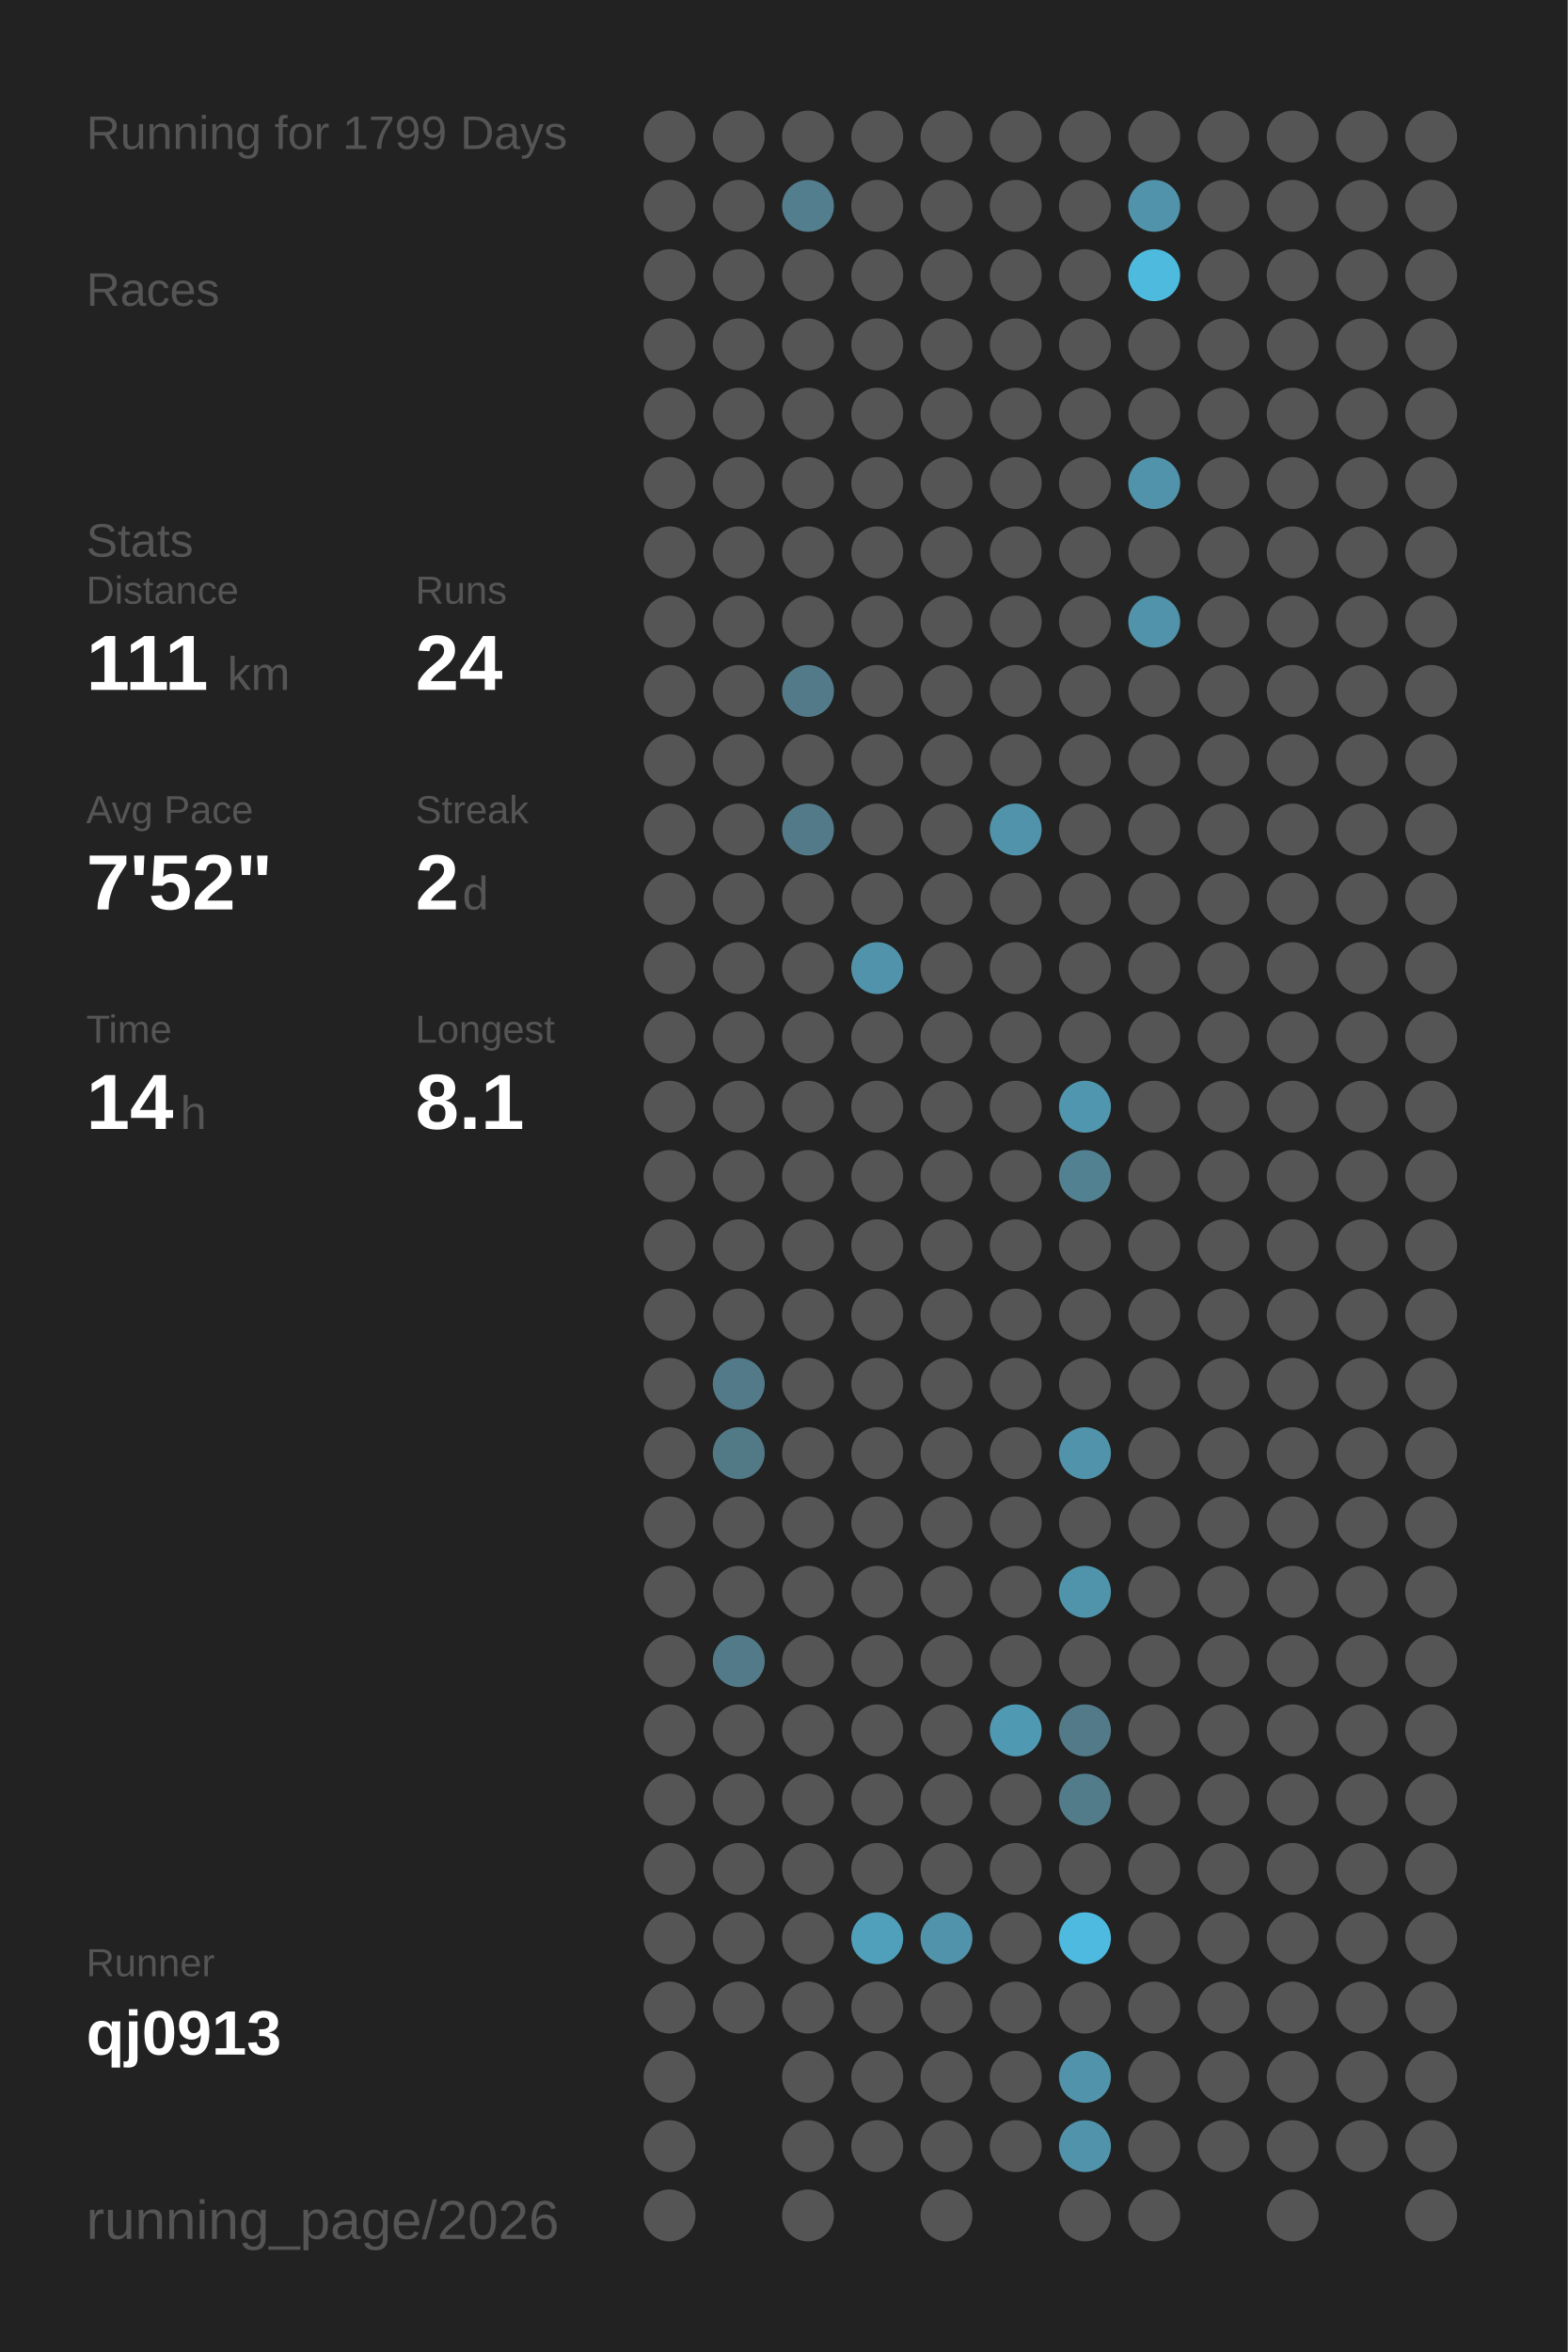
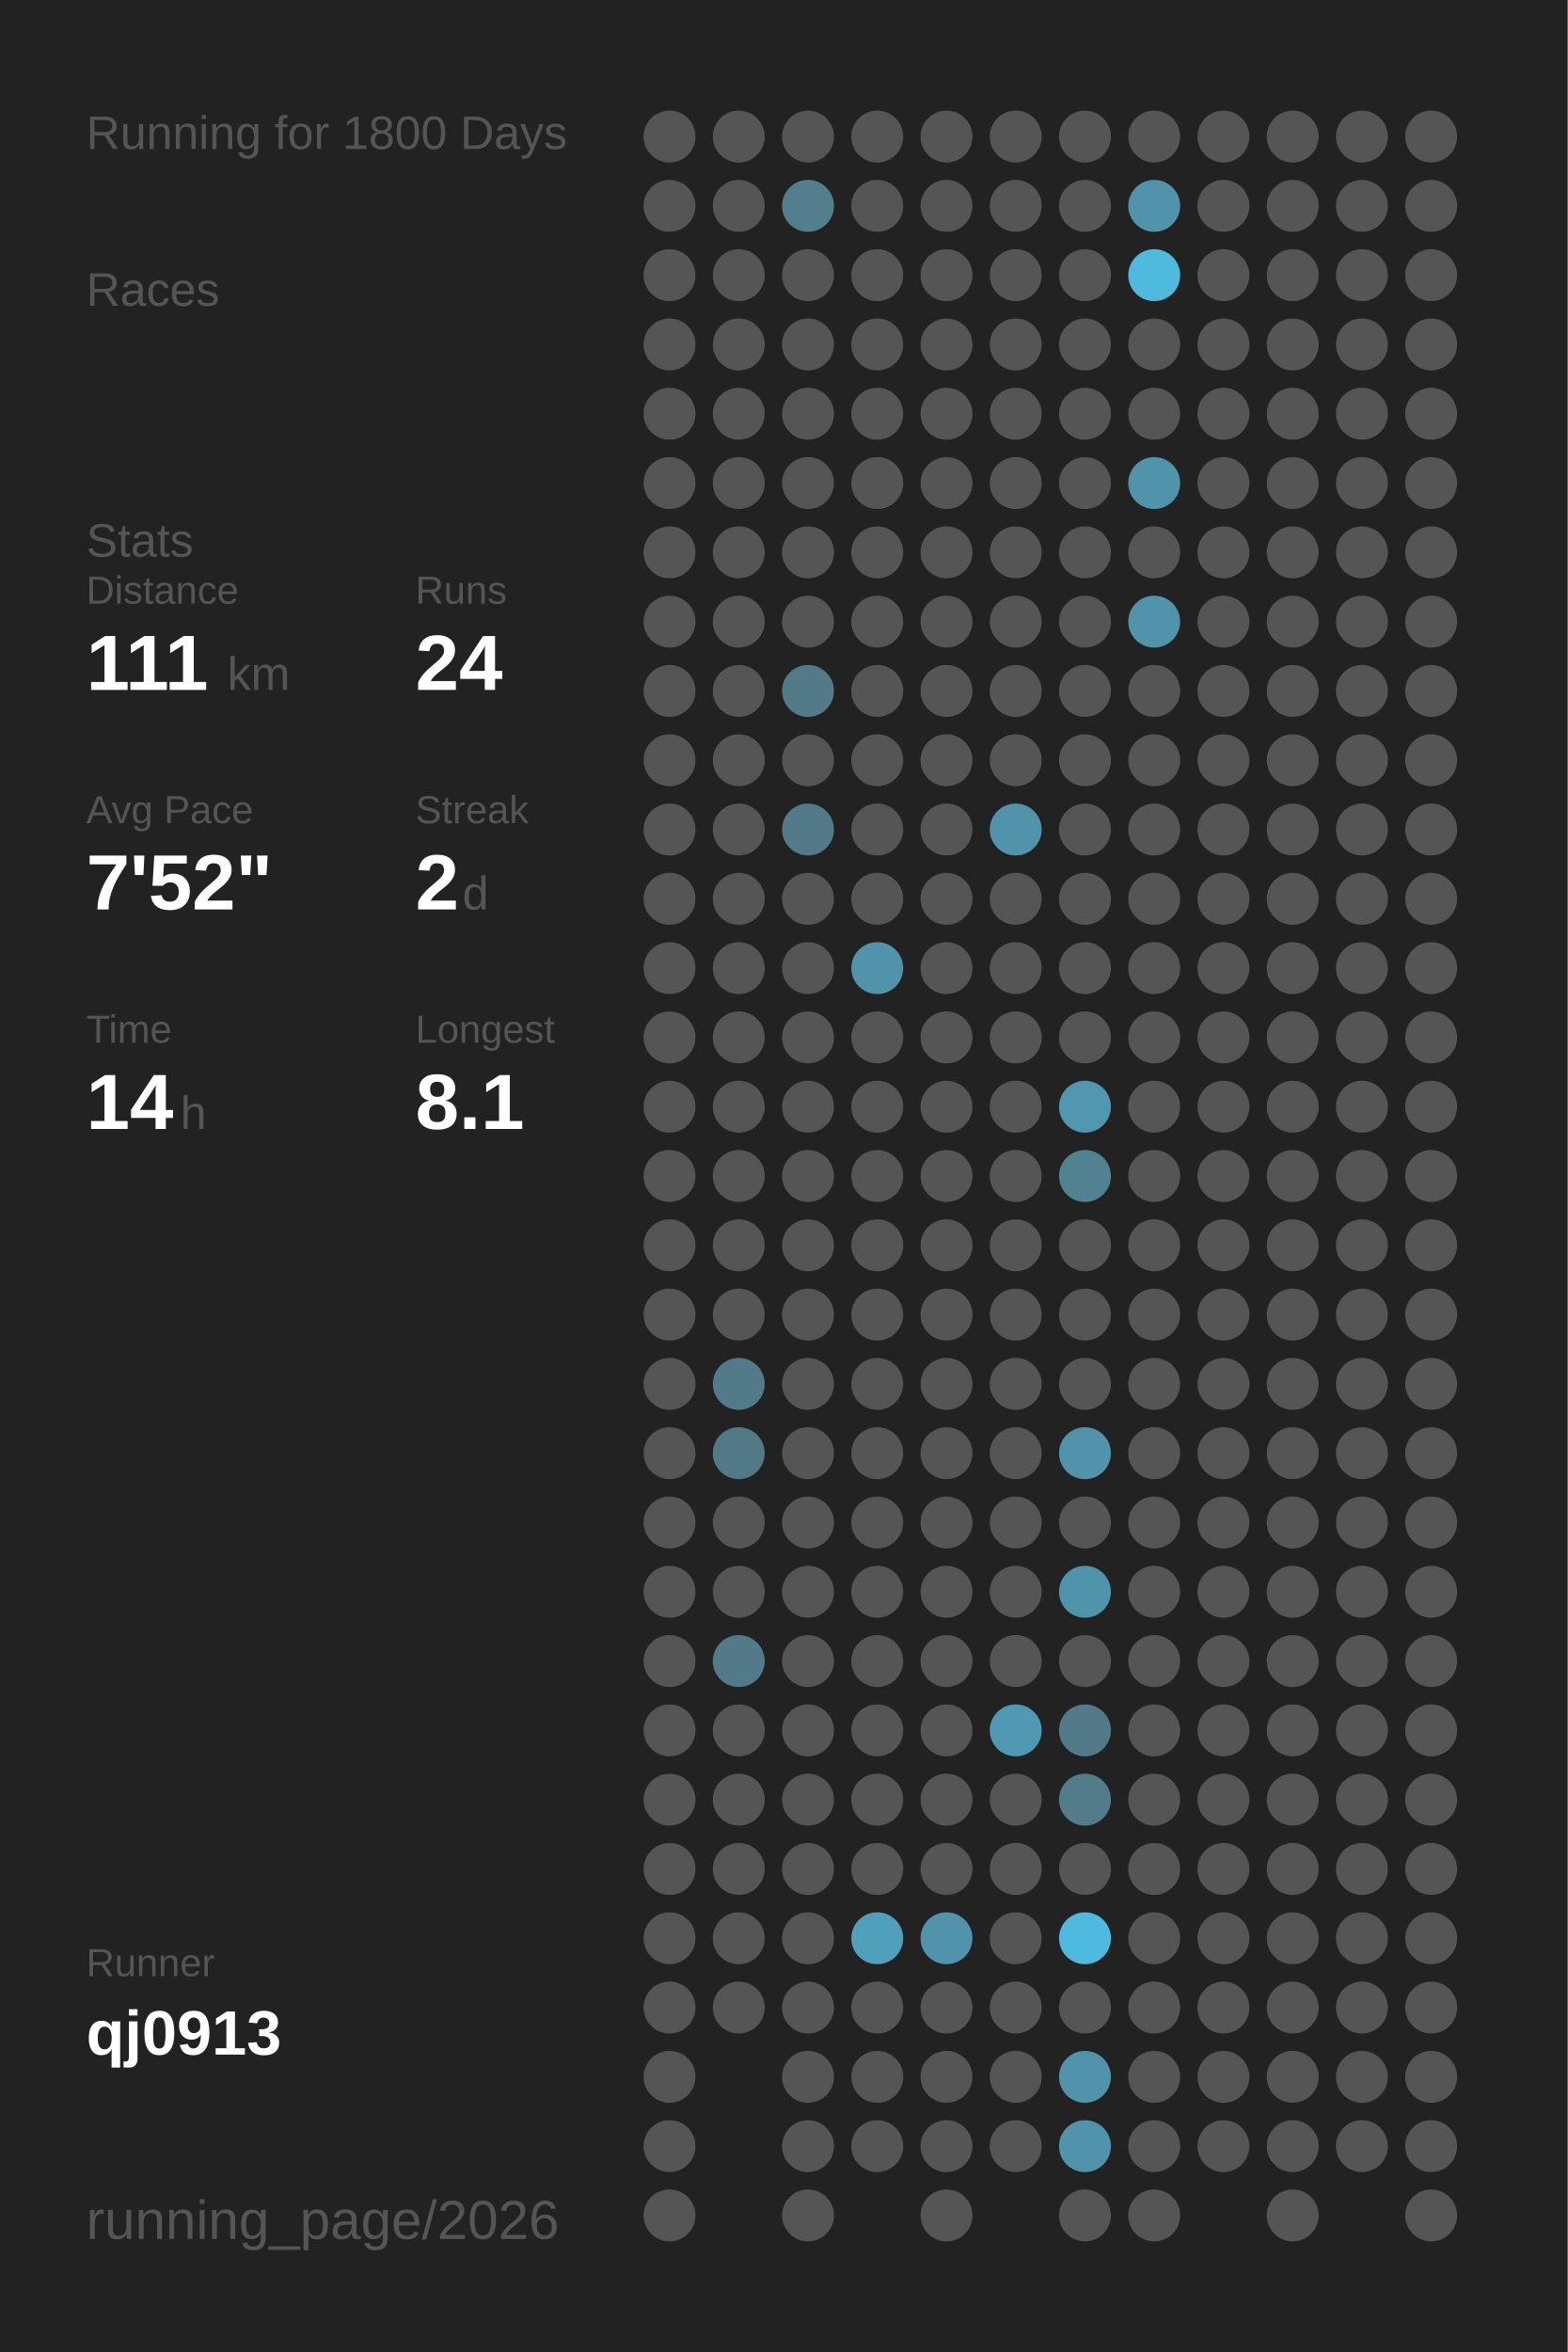
<svg xmlns="http://www.w3.org/2000/svg" baseProfile="full" height="300mm" version="1.1" viewBox="0,0,200,300" width="200mm">
  <defs />
  <rect fill="#222222" height="300" width="200" x="0" y="0" />
-   <text fill="#555555" style="font-size:6px; font-family:Arial;" x="11" y="19">Running for 1799 Days</text>
+   <text fill="#555555" style="font-size:6px; font-family:Arial;" x="11" y="19">Running for 1800 Days</text>
  <text fill="#555555" style="font-size:6px; font-family:Arial;" x="11" y="39">Races</text>
  <text fill="#555555" style="font-size:6px; font-family:Arial;" x="11" y="71">Stats</text>
  <text fill="#555555" style="font-size:5px; font-family:Arial;" x="11" y="77">Distance</text>
  <text fill="#FFFFFF" style="font-size:10px; font-family:Arial; font-weight:bold;" x="11" y="88">111</text>
  <text fill="#555555" style="font-size:6px; font-family:Arial;" x="29" y="88">km</text>
  <text fill="#555555" style="font-size:5px; font-family:Arial;" x="53" y="77">Runs</text>
  <text fill="#FFFFFF" style="font-size:10px; font-family:Arial; font-weight:bold;" x="53" y="88">24</text>
  <text fill="#555555" style="font-size:5px; font-family:Arial;" x="11" y="105">Avg Pace</text>
  <text fill="#FFFFFF" style="font-size:10px; font-family:Arial; font-weight:bold;" x="11" y="116">7'52"</text>
  <text fill="#555555" style="font-size:5px; font-family:Arial;" x="53" y="105">Streak</text>
  <text fill="#FFFFFF" style="font-size:10px; font-family:Arial; font-weight:bold;" x="53" y="116">2</text>
  <text fill="#555555" style="font-size:6px; font-family:Arial;" x="59" y="116">d</text>
  <text fill="#555555" style="font-size:5px; font-family:Arial;" x="11" y="133">Time</text>
  <text fill="#FFFFFF" style="font-size:10px; font-family:Arial; font-weight:bold;" x="11" y="144">14</text>
  <text fill="#555555" style="font-size:6px; font-family:Arial;" x="23" y="144">h</text>
  <text fill="#555555" style="font-size:5px; font-family:Arial;" x="53" y="133">Longest</text>
  <text fill="#FFFFFF" style="font-size:10px; font-family:Arial; font-weight:bold;" x="53" y="144">8.1</text>
  <text fill="#555555" style="font-size:5px; font-family:Arial;" x="11" y="252.065">Runner</text>
  <text fill="#FFFFFF" style="font-size:8px; font-family:Arial; font-weight:bold;" x="11" y="262.065">qj0913</text>
  <text fill="#555555" style="font-size:7px; font-family:Arial;" x="11" y="285.581">running_page/2026</text>
  <circle cx="85.417" cy="17.419" fill="#555555" r="3.312" />
  <circle cx="85.417" cy="26.258" fill="#555555" r="3.312" />
  <circle cx="85.417" cy="35.097" fill="#555555" r="3.312" />
  <circle cx="85.417" cy="43.935" fill="#555555" r="3.312" />
  <circle cx="85.417" cy="52.774" fill="#555555" r="3.312" />
  <circle cx="85.417" cy="61.613" fill="#555555" r="3.312" />
  <circle cx="85.417" cy="70.452" fill="#555555" r="3.312" />
  <circle cx="85.417" cy="79.29" fill="#555555" r="3.312" />
  <circle cx="85.417" cy="88.129" fill="#555555" r="3.312" />
  <circle cx="85.417" cy="96.968" fill="#555555" r="3.312" />
  <circle cx="85.417" cy="105.806" fill="#555555" r="3.312" />
  <circle cx="85.417" cy="114.645" fill="#555555" r="3.312" />
  <circle cx="85.417" cy="123.484" fill="#555555" r="3.312" />
  <circle cx="85.417" cy="132.323" fill="#555555" r="3.312" />
  <circle cx="85.417" cy="141.161" fill="#555555" r="3.312" />
  <circle cx="85.417" cy="150" fill="#555555" r="3.312" />
  <circle cx="85.417" cy="158.839" fill="#555555" r="3.312" />
  <circle cx="85.417" cy="167.677" fill="#555555" r="3.312" />
  <circle cx="85.417" cy="176.516" fill="#555555" r="3.312" />
  <circle cx="85.417" cy="185.355" fill="#555555" r="3.312" />
  <circle cx="85.417" cy="194.194" fill="#555555" r="3.312" />
  <circle cx="85.417" cy="203.032" fill="#555555" r="3.312" />
  <circle cx="85.417" cy="211.871" fill="#555555" r="3.312" />
  <circle cx="85.417" cy="220.71" fill="#555555" r="3.312" />
  <circle cx="85.417" cy="229.548" fill="#555555" r="3.312" />
  <circle cx="85.417" cy="238.387" fill="#555555" r="3.312" />
  <circle cx="85.417" cy="247.226" fill="#555555" r="3.312" />
  <circle cx="85.417" cy="256.065" fill="#555555" r="3.312" />
  <circle cx="85.417" cy="264.903" fill="#555555" r="3.312" />
  <circle cx="85.417" cy="273.742" fill="#555555" r="3.312" />
  <circle cx="85.417" cy="282.581" fill="#555555" r="3.312" />
  <circle cx="94.25" cy="17.419" fill="#555555" r="3.312" />
  <circle cx="94.25" cy="26.258" fill="#555555" r="3.312" />
  <circle cx="94.25" cy="35.097" fill="#555555" r="3.312" />
  <circle cx="94.25" cy="43.935" fill="#555555" r="3.312" />
  <circle cx="94.25" cy="52.774" fill="#555555" r="3.312" />
  <circle cx="94.25" cy="61.613" fill="#555555" r="3.312" />
  <circle cx="94.25" cy="70.452" fill="#555555" r="3.312" />
  <circle cx="94.25" cy="79.29" fill="#555555" r="3.312" />
  <circle cx="94.25" cy="88.129" fill="#555555" r="3.312" />
  <circle cx="94.25" cy="96.968" fill="#555555" r="3.312" />
  <circle cx="94.25" cy="105.806" fill="#555555" r="3.312" />
  <circle cx="94.25" cy="114.645" fill="#555555" r="3.312" />
  <circle cx="94.25" cy="123.484" fill="#555555" r="3.312" />
  <circle cx="94.25" cy="132.323" fill="#555555" r="3.312" />
  <circle cx="94.25" cy="141.161" fill="#555555" r="3.312" />
  <circle cx="94.25" cy="150" fill="#555555" r="3.312" />
  <circle cx="94.25" cy="158.839" fill="#555555" r="3.312" />
  <circle cx="94.25" cy="167.677" fill="#555555" r="3.312" />
  <circle cx="94.25" cy="176.516" fill="#527a88" r="3.312" />
  <circle cx="94.25" cy="185.355" fill="#527986" r="3.312" />
  <circle cx="94.25" cy="194.194" fill="#555555" r="3.312" />
  <circle cx="94.25" cy="203.032" fill="#555555" r="3.312" />
  <circle cx="94.25" cy="211.871" fill="#527a88" r="3.312" />
  <circle cx="94.25" cy="220.71" fill="#555555" r="3.312" />
  <circle cx="94.25" cy="229.548" fill="#555555" r="3.312" />
  <circle cx="94.25" cy="238.387" fill="#555555" r="3.312" />
  <circle cx="94.25" cy="247.226" fill="#555555" r="3.312" />
  <circle cx="94.25" cy="256.065" fill="#555555" r="3.312" />
  <circle cx="103.083" cy="17.419" fill="#555555" r="3.312" />
  <circle cx="103.083" cy="26.258" fill="#527e8d" r="3.312" />
  <circle cx="103.083" cy="35.097" fill="#555555" r="3.312" />
  <circle cx="103.083" cy="43.935" fill="#555555" r="3.312" />
  <circle cx="103.083" cy="52.774" fill="#555555" r="3.312" />
  <circle cx="103.083" cy="61.613" fill="#555555" r="3.312" />
  <circle cx="103.083" cy="70.452" fill="#555555" r="3.312" />
  <circle cx="103.083" cy="79.29" fill="#555555" r="3.312" />
  <circle cx="103.083" cy="88.129" fill="#527a88" r="3.312" />
  <circle cx="103.083" cy="96.968" fill="#555555" r="3.312" />
  <circle cx="103.083" cy="105.806" fill="#527a88" r="3.312" />
  <circle cx="103.083" cy="114.645" fill="#555555" r="3.312" />
  <circle cx="103.083" cy="123.484" fill="#555555" r="3.312" />
  <circle cx="103.083" cy="132.323" fill="#555555" r="3.312" />
  <circle cx="103.083" cy="141.161" fill="#555555" r="3.312" />
  <circle cx="103.083" cy="150" fill="#555555" r="3.312" />
  <circle cx="103.083" cy="158.839" fill="#555555" r="3.312" />
  <circle cx="103.083" cy="167.677" fill="#555555" r="3.312" />
  <circle cx="103.083" cy="176.516" fill="#555555" r="3.312" />
  <circle cx="103.083" cy="185.355" fill="#555555" r="3.312" />
  <circle cx="103.083" cy="194.194" fill="#555555" r="3.312" />
  <circle cx="103.083" cy="203.032" fill="#555555" r="3.312" />
  <circle cx="103.083" cy="211.871" fill="#555555" r="3.312" />
  <circle cx="103.083" cy="220.71" fill="#555555" r="3.312" />
  <circle cx="103.083" cy="229.548" fill="#555555" r="3.312" />
  <circle cx="103.083" cy="238.387" fill="#555555" r="3.312" />
  <circle cx="103.083" cy="247.226" fill="#555555" r="3.312" />
  <circle cx="103.083" cy="256.065" fill="#555555" r="3.312" />
  <circle cx="103.083" cy="264.903" fill="#555555" r="3.312" />
  <circle cx="103.083" cy="273.742" fill="#555555" r="3.312" />
  <circle cx="103.083" cy="282.581" fill="#555555" r="3.312" />
  <circle cx="111.917" cy="17.419" fill="#555555" r="3.312" />
  <circle cx="111.917" cy="26.258" fill="#555555" r="3.312" />
  <circle cx="111.917" cy="35.097" fill="#555555" r="3.312" />
  <circle cx="111.917" cy="43.935" fill="#555555" r="3.312" />
  <circle cx="111.917" cy="52.774" fill="#555555" r="3.312" />
  <circle cx="111.917" cy="61.613" fill="#555555" r="3.312" />
  <circle cx="111.917" cy="70.452" fill="#555555" r="3.312" />
  <circle cx="111.917" cy="79.29" fill="#555555" r="3.312" />
  <circle cx="111.917" cy="88.129" fill="#555555" r="3.312" />
  <circle cx="111.917" cy="96.968" fill="#555555" r="3.312" />
  <circle cx="111.917" cy="105.806" fill="#555555" r="3.312" />
  <circle cx="111.917" cy="114.645" fill="#555555" r="3.312" />
  <circle cx="111.917" cy="123.484" fill="#5193aa" r="3.312" />
  <circle cx="111.917" cy="132.323" fill="#555555" r="3.312" />
  <circle cx="111.917" cy="141.161" fill="#555555" r="3.312" />
  <circle cx="111.917" cy="150" fill="#555555" r="3.312" />
  <circle cx="111.917" cy="158.839" fill="#555555" r="3.312" />
  <circle cx="111.917" cy="167.677" fill="#555555" r="3.312" />
  <circle cx="111.917" cy="176.516" fill="#555555" r="3.312" />
  <circle cx="111.917" cy="185.355" fill="#555555" r="3.312" />
  <circle cx="111.917" cy="194.194" fill="#555555" r="3.312" />
  <circle cx="111.917" cy="203.032" fill="#555555" r="3.312" />
  <circle cx="111.917" cy="211.871" fill="#555555" r="3.312" />
  <circle cx="111.917" cy="220.71" fill="#555555" r="3.312" />
  <circle cx="111.917" cy="229.548" fill="#555555" r="3.312" />
  <circle cx="111.917" cy="238.387" fill="#555555" r="3.312" />
  <circle cx="111.917" cy="247.226" fill="#50a0bb" r="3.312" />
  <circle cx="111.917" cy="256.065" fill="#555555" r="3.312" />
  <circle cx="111.917" cy="264.903" fill="#555555" r="3.312" />
  <circle cx="111.917" cy="273.742" fill="#555555" r="3.312" />
  <circle cx="120.75" cy="17.419" fill="#555555" r="3.312" />
  <circle cx="120.75" cy="26.258" fill="#555555" r="3.312" />
  <circle cx="120.75" cy="35.097" fill="#555555" r="3.312" />
  <circle cx="120.75" cy="43.935" fill="#555555" r="3.312" />
  <circle cx="120.75" cy="52.774" fill="#555555" r="3.312" />
  <circle cx="120.75" cy="61.613" fill="#555555" r="3.312" />
  <circle cx="120.75" cy="70.452" fill="#555555" r="3.312" />
  <circle cx="120.75" cy="79.29" fill="#555555" r="3.312" />
  <circle cx="120.75" cy="88.129" fill="#555555" r="3.312" />
  <circle cx="120.75" cy="96.968" fill="#555555" r="3.312" />
  <circle cx="120.75" cy="105.806" fill="#555555" r="3.312" />
  <circle cx="120.75" cy="114.645" fill="#555555" r="3.312" />
  <circle cx="120.75" cy="123.484" fill="#555555" r="3.312" />
  <circle cx="120.75" cy="132.323" fill="#555555" r="3.312" />
  <circle cx="120.75" cy="141.161" fill="#555555" r="3.312" />
  <circle cx="120.75" cy="150" fill="#555555" r="3.312" />
  <circle cx="120.75" cy="158.839" fill="#555555" r="3.312" />
  <circle cx="120.75" cy="167.677" fill="#555555" r="3.312" />
  <circle cx="120.75" cy="176.516" fill="#555555" r="3.312" />
  <circle cx="120.75" cy="185.355" fill="#555555" r="3.312" />
  <circle cx="120.75" cy="194.194" fill="#555555" r="3.312" />
  <circle cx="120.75" cy="203.032" fill="#555555" r="3.312" />
  <circle cx="120.75" cy="211.871" fill="#555555" r="3.312" />
  <circle cx="120.75" cy="220.71" fill="#555555" r="3.312" />
  <circle cx="120.75" cy="229.548" fill="#555555" r="3.312" />
  <circle cx="120.75" cy="238.387" fill="#555555" r="3.312" />
  <circle cx="120.75" cy="247.226" fill="#5193aa" r="3.312" />
  <circle cx="120.75" cy="256.065" fill="#555555" r="3.312" />
  <circle cx="120.75" cy="264.903" fill="#555555" r="3.312" />
  <circle cx="120.75" cy="273.742" fill="#555555" r="3.312" />
  <circle cx="120.75" cy="282.581" fill="#555555" r="3.312" />
  <circle cx="129.583" cy="17.419" fill="#555555" r="3.312" />
  <circle cx="129.583" cy="26.258" fill="#555555" r="3.312" />
  <circle cx="129.583" cy="35.097" fill="#555555" r="3.312" />
  <circle cx="129.583" cy="43.935" fill="#555555" r="3.312" />
  <circle cx="129.583" cy="52.774" fill="#555555" r="3.312" />
  <circle cx="129.583" cy="61.613" fill="#555555" r="3.312" />
  <circle cx="129.583" cy="70.452" fill="#555555" r="3.312" />
  <circle cx="129.583" cy="79.29" fill="#555555" r="3.312" />
  <circle cx="129.583" cy="88.129" fill="#555555" r="3.312" />
  <circle cx="129.583" cy="96.968" fill="#555555" r="3.312" />
  <circle cx="129.583" cy="105.806" fill="#5093aa" r="3.312" />
  <circle cx="129.583" cy="114.645" fill="#555555" r="3.312" />
  <circle cx="129.583" cy="123.484" fill="#555555" r="3.312" />
  <circle cx="129.583" cy="132.323" fill="#555555" r="3.312" />
  <circle cx="129.583" cy="141.161" fill="#555555" r="3.312" />
  <circle cx="129.583" cy="150" fill="#555555" r="3.312" />
  <circle cx="129.583" cy="158.839" fill="#555555" r="3.312" />
  <circle cx="129.583" cy="167.677" fill="#555555" r="3.312" />
  <circle cx="129.583" cy="176.516" fill="#555555" r="3.312" />
  <circle cx="129.583" cy="185.355" fill="#555555" r="3.312" />
  <circle cx="129.583" cy="194.194" fill="#555555" r="3.312" />
  <circle cx="129.583" cy="203.032" fill="#555555" r="3.312" />
  <circle cx="129.583" cy="211.871" fill="#555555" r="3.312" />
  <circle cx="129.583" cy="220.71" fill="#5099b2" r="3.312" />
  <circle cx="129.583" cy="229.548" fill="#555555" r="3.312" />
  <circle cx="129.583" cy="238.387" fill="#555555" r="3.312" />
  <circle cx="129.583" cy="247.226" fill="#555555" r="3.312" />
  <circle cx="129.583" cy="256.065" fill="#555555" r="3.312" />
  <circle cx="129.583" cy="264.903" fill="#555555" r="3.312" />
  <circle cx="129.583" cy="273.742" fill="#555555" r="3.312" />
  <circle cx="138.417" cy="17.419" fill="#555555" r="3.312" />
  <circle cx="138.417" cy="26.258" fill="#555555" r="3.312" />
  <circle cx="138.417" cy="35.097" fill="#555555" r="3.312" />
  <circle cx="138.417" cy="43.935" fill="#555555" r="3.312" />
  <circle cx="138.417" cy="52.774" fill="#555555" r="3.312" />
  <circle cx="138.417" cy="61.613" fill="#555555" r="3.312" />
  <circle cx="138.417" cy="70.452" fill="#555555" r="3.312" />
  <circle cx="138.417" cy="79.29" fill="#555555" r="3.312" />
  <circle cx="138.417" cy="88.129" fill="#555555" r="3.312" />
  <circle cx="138.417" cy="96.968" fill="#555555" r="3.312" />
  <circle cx="138.417" cy="105.806" fill="#555555" r="3.312" />
  <circle cx="138.417" cy="114.645" fill="#555555" r="3.312" />
  <circle cx="138.417" cy="123.484" fill="#555555" r="3.312" />
  <circle cx="138.417" cy="132.323" fill="#555555" r="3.312" />
  <circle cx="138.417" cy="141.161" fill="#5096ae" r="3.312" />
  <circle cx="138.417" cy="150" fill="#528191" r="3.312" />
  <circle cx="138.417" cy="158.839" fill="#555555" r="3.312" />
  <circle cx="138.417" cy="167.677" fill="#555555" r="3.312" />
  <circle cx="138.417" cy="176.516" fill="#555555" r="3.312" />
  <circle cx="138.417" cy="185.355" fill="#5093aa" r="3.312" />
  <circle cx="138.417" cy="194.194" fill="#555555" r="3.312" />
  <circle cx="138.417" cy="203.032" fill="#5094ab" r="3.312" />
  <circle cx="138.417" cy="211.871" fill="#555555" r="3.312" />
  <circle cx="138.417" cy="220.71" fill="#527a88" r="3.312" />
  <circle cx="138.417" cy="229.548" fill="#527c8a" r="3.312" />
  <circle cx="138.417" cy="238.387" fill="#555555" r="3.312" />
  <circle cx="138.417" cy="247.226" fill="#4ebadf" r="3.312" />
  <circle cx="138.417" cy="256.065" fill="#555555" r="3.312" />
  <circle cx="138.417" cy="264.903" fill="#5193aa" r="3.312" />
  <circle cx="138.417" cy="273.742" fill="#5093aa" r="3.312" />
  <circle cx="138.417" cy="282.581" fill="#555555" r="3.312" />
  <circle cx="147.25" cy="17.419" fill="#555555" r="3.312" />
  <circle cx="147.25" cy="26.258" fill="#5093aa" r="3.312" />
  <circle cx="147.25" cy="35.097" fill="#4ebade" r="3.312" />
  <circle cx="147.25" cy="43.935" fill="#555555" r="3.312" />
  <circle cx="147.25" cy="52.774" fill="#555555" r="3.312" />
  <circle cx="147.25" cy="61.613" fill="#5093aa" r="3.312" />
  <circle cx="147.25" cy="70.452" fill="#555555" r="3.312" />
  <circle cx="147.25" cy="79.29" fill="#5093aa" r="3.312" />
  <circle cx="147.25" cy="88.129" fill="#555555" r="3.312" />
  <circle cx="147.25" cy="96.968" fill="#555555" r="3.312" />
  <circle cx="147.25" cy="105.806" fill="#555555" r="3.312" />
  <circle cx="147.25" cy="114.645" fill="#555555" r="3.312" />
  <circle cx="147.25" cy="123.484" fill="#555555" r="3.312" />
  <circle cx="147.25" cy="132.323" fill="#555555" r="3.312" />
  <circle cx="147.25" cy="141.161" fill="#555555" r="3.312" />
  <circle cx="147.25" cy="150" fill="#555555" r="3.312" />
  <circle cx="147.25" cy="158.839" fill="#555555" r="3.312" />
  <circle cx="147.25" cy="167.677" fill="#555555" r="3.312" />
  <circle cx="147.25" cy="176.516" fill="#555555" r="3.312" />
  <circle cx="147.25" cy="185.355" fill="#555555" r="3.312" />
  <circle cx="147.25" cy="194.194" fill="#555555" r="3.312" />
  <circle cx="147.25" cy="203.032" fill="#555555" r="3.312" />
  <circle cx="147.25" cy="211.871" fill="#555555" r="3.312" />
  <circle cx="147.25" cy="220.71" fill="#555555" r="3.312" />
  <circle cx="147.25" cy="229.548" fill="#555555" r="3.312" />
  <circle cx="147.25" cy="238.387" fill="#555555" r="3.312" />
  <circle cx="147.25" cy="247.226" fill="#555555" r="3.312" />
  <circle cx="147.25" cy="256.065" fill="#555555" r="3.312" />
  <circle cx="147.25" cy="264.903" fill="#555555" r="3.312" />
  <circle cx="147.25" cy="273.742" fill="#555555" r="3.312" />
  <circle cx="147.25" cy="282.581" fill="#555555" r="3.312" />
  <circle cx="156.083" cy="17.419" fill="#555555" r="3.312" />
  <circle cx="156.083" cy="26.258" fill="#555555" r="3.312" />
  <circle cx="156.083" cy="35.097" fill="#555555" r="3.312" />
  <circle cx="156.083" cy="43.935" fill="#555555" r="3.312" />
  <circle cx="156.083" cy="52.774" fill="#555555" r="3.312" />
  <circle cx="156.083" cy="61.613" fill="#555555" r="3.312" />
  <circle cx="156.083" cy="70.452" fill="#555555" r="3.312" />
  <circle cx="156.083" cy="79.29" fill="#555555" r="3.312" />
  <circle cx="156.083" cy="88.129" fill="#555555" r="3.312" />
  <circle cx="156.083" cy="96.968" fill="#555555" r="3.312" />
  <circle cx="156.083" cy="105.806" fill="#555555" r="3.312" />
  <circle cx="156.083" cy="114.645" fill="#555555" r="3.312" />
  <circle cx="156.083" cy="123.484" fill="#555555" r="3.312" />
  <circle cx="156.083" cy="132.323" fill="#555555" r="3.312" />
  <circle cx="156.083" cy="141.161" fill="#555555" r="3.312" />
  <circle cx="156.083" cy="150" fill="#555555" r="3.312" />
  <circle cx="156.083" cy="158.839" fill="#555555" r="3.312" />
  <circle cx="156.083" cy="167.677" fill="#555555" r="3.312" />
  <circle cx="156.083" cy="176.516" fill="#555555" r="3.312" />
  <circle cx="156.083" cy="185.355" fill="#555555" r="3.312" />
  <circle cx="156.083" cy="194.194" fill="#555555" r="3.312" />
  <circle cx="156.083" cy="203.032" fill="#555555" r="3.312" />
  <circle cx="156.083" cy="211.871" fill="#555555" r="3.312" />
  <circle cx="156.083" cy="220.71" fill="#555555" r="3.312" />
  <circle cx="156.083" cy="229.548" fill="#555555" r="3.312" />
  <circle cx="156.083" cy="238.387" fill="#555555" r="3.312" />
  <circle cx="156.083" cy="247.226" fill="#555555" r="3.312" />
  <circle cx="156.083" cy="256.065" fill="#555555" r="3.312" />
  <circle cx="156.083" cy="264.903" fill="#555555" r="3.312" />
  <circle cx="156.083" cy="273.742" fill="#555555" r="3.312" />
  <circle cx="164.917" cy="17.419" fill="#555555" r="3.312" />
  <circle cx="164.917" cy="26.258" fill="#555555" r="3.312" />
  <circle cx="164.917" cy="35.097" fill="#555555" r="3.312" />
  <circle cx="164.917" cy="43.935" fill="#555555" r="3.312" />
  <circle cx="164.917" cy="52.774" fill="#555555" r="3.312" />
  <circle cx="164.917" cy="61.613" fill="#555555" r="3.312" />
  <circle cx="164.917" cy="70.452" fill="#555555" r="3.312" />
  <circle cx="164.917" cy="79.29" fill="#555555" r="3.312" />
  <circle cx="164.917" cy="88.129" fill="#555555" r="3.312" />
  <circle cx="164.917" cy="96.968" fill="#555555" r="3.312" />
  <circle cx="164.917" cy="105.806" fill="#555555" r="3.312" />
  <circle cx="164.917" cy="114.645" fill="#555555" r="3.312" />
  <circle cx="164.917" cy="123.484" fill="#555555" r="3.312" />
  <circle cx="164.917" cy="132.323" fill="#555555" r="3.312" />
  <circle cx="164.917" cy="141.161" fill="#555555" r="3.312" />
  <circle cx="164.917" cy="150" fill="#555555" r="3.312" />
  <circle cx="164.917" cy="158.839" fill="#555555" r="3.312" />
  <circle cx="164.917" cy="167.677" fill="#555555" r="3.312" />
  <circle cx="164.917" cy="176.516" fill="#555555" r="3.312" />
  <circle cx="164.917" cy="185.355" fill="#555555" r="3.312" />
  <circle cx="164.917" cy="194.194" fill="#555555" r="3.312" />
  <circle cx="164.917" cy="203.032" fill="#555555" r="3.312" />
  <circle cx="164.917" cy="211.871" fill="#555555" r="3.312" />
  <circle cx="164.917" cy="220.71" fill="#555555" r="3.312" />
  <circle cx="164.917" cy="229.548" fill="#555555" r="3.312" />
  <circle cx="164.917" cy="238.387" fill="#555555" r="3.312" />
  <circle cx="164.917" cy="247.226" fill="#555555" r="3.312" />
  <circle cx="164.917" cy="256.065" fill="#555555" r="3.312" />
  <circle cx="164.917" cy="264.903" fill="#555555" r="3.312" />
  <circle cx="164.917" cy="273.742" fill="#555555" r="3.312" />
  <circle cx="164.917" cy="282.581" fill="#555555" r="3.312" />
  <circle cx="173.75" cy="17.419" fill="#555555" r="3.312" />
  <circle cx="173.75" cy="26.258" fill="#555555" r="3.312" />
  <circle cx="173.75" cy="35.097" fill="#555555" r="3.312" />
  <circle cx="173.75" cy="43.935" fill="#555555" r="3.312" />
  <circle cx="173.75" cy="52.774" fill="#555555" r="3.312" />
  <circle cx="173.75" cy="61.613" fill="#555555" r="3.312" />
  <circle cx="173.75" cy="70.452" fill="#555555" r="3.312" />
  <circle cx="173.75" cy="79.29" fill="#555555" r="3.312" />
  <circle cx="173.75" cy="88.129" fill="#555555" r="3.312" />
  <circle cx="173.75" cy="96.968" fill="#555555" r="3.312" />
  <circle cx="173.75" cy="105.806" fill="#555555" r="3.312" />
  <circle cx="173.75" cy="114.645" fill="#555555" r="3.312" />
  <circle cx="173.75" cy="123.484" fill="#555555" r="3.312" />
  <circle cx="173.75" cy="132.323" fill="#555555" r="3.312" />
  <circle cx="173.75" cy="141.161" fill="#555555" r="3.312" />
  <circle cx="173.75" cy="150" fill="#555555" r="3.312" />
  <circle cx="173.75" cy="158.839" fill="#555555" r="3.312" />
  <circle cx="173.75" cy="167.677" fill="#555555" r="3.312" />
  <circle cx="173.75" cy="176.516" fill="#555555" r="3.312" />
  <circle cx="173.75" cy="185.355" fill="#555555" r="3.312" />
  <circle cx="173.75" cy="194.194" fill="#555555" r="3.312" />
  <circle cx="173.75" cy="203.032" fill="#555555" r="3.312" />
  <circle cx="173.75" cy="211.871" fill="#555555" r="3.312" />
  <circle cx="173.75" cy="220.71" fill="#555555" r="3.312" />
  <circle cx="173.75" cy="229.548" fill="#555555" r="3.312" />
  <circle cx="173.75" cy="238.387" fill="#555555" r="3.312" />
  <circle cx="173.75" cy="247.226" fill="#555555" r="3.312" />
  <circle cx="173.75" cy="256.065" fill="#555555" r="3.312" />
  <circle cx="173.75" cy="264.903" fill="#555555" r="3.312" />
  <circle cx="173.75" cy="273.742" fill="#555555" r="3.312" />
  <circle cx="182.583" cy="17.419" fill="#555555" r="3.312" />
  <circle cx="182.583" cy="26.258" fill="#555555" r="3.312" />
  <circle cx="182.583" cy="35.097" fill="#555555" r="3.312" />
  <circle cx="182.583" cy="43.935" fill="#555555" r="3.312" />
  <circle cx="182.583" cy="52.774" fill="#555555" r="3.312" />
  <circle cx="182.583" cy="61.613" fill="#555555" r="3.312" />
  <circle cx="182.583" cy="70.452" fill="#555555" r="3.312" />
  <circle cx="182.583" cy="79.29" fill="#555555" r="3.312" />
  <circle cx="182.583" cy="88.129" fill="#555555" r="3.312" />
  <circle cx="182.583" cy="96.968" fill="#555555" r="3.312" />
  <circle cx="182.583" cy="105.806" fill="#555555" r="3.312" />
  <circle cx="182.583" cy="114.645" fill="#555555" r="3.312" />
  <circle cx="182.583" cy="123.484" fill="#555555" r="3.312" />
  <circle cx="182.583" cy="132.323" fill="#555555" r="3.312" />
  <circle cx="182.583" cy="141.161" fill="#555555" r="3.312" />
  <circle cx="182.583" cy="150" fill="#555555" r="3.312" />
  <circle cx="182.583" cy="158.839" fill="#555555" r="3.312" />
  <circle cx="182.583" cy="167.677" fill="#555555" r="3.312" />
  <circle cx="182.583" cy="176.516" fill="#555555" r="3.312" />
  <circle cx="182.583" cy="185.355" fill="#555555" r="3.312" />
  <circle cx="182.583" cy="194.194" fill="#555555" r="3.312" />
  <circle cx="182.583" cy="203.032" fill="#555555" r="3.312" />
  <circle cx="182.583" cy="211.871" fill="#555555" r="3.312" />
  <circle cx="182.583" cy="220.71" fill="#555555" r="3.312" />
  <circle cx="182.583" cy="229.548" fill="#555555" r="3.312" />
  <circle cx="182.583" cy="238.387" fill="#555555" r="3.312" />
  <circle cx="182.583" cy="247.226" fill="#555555" r="3.312" />
  <circle cx="182.583" cy="256.065" fill="#555555" r="3.312" />
  <circle cx="182.583" cy="264.903" fill="#555555" r="3.312" />
  <circle cx="182.583" cy="273.742" fill="#555555" r="3.312" />
  <circle cx="182.583" cy="282.581" fill="#555555" r="3.312" />
</svg>
